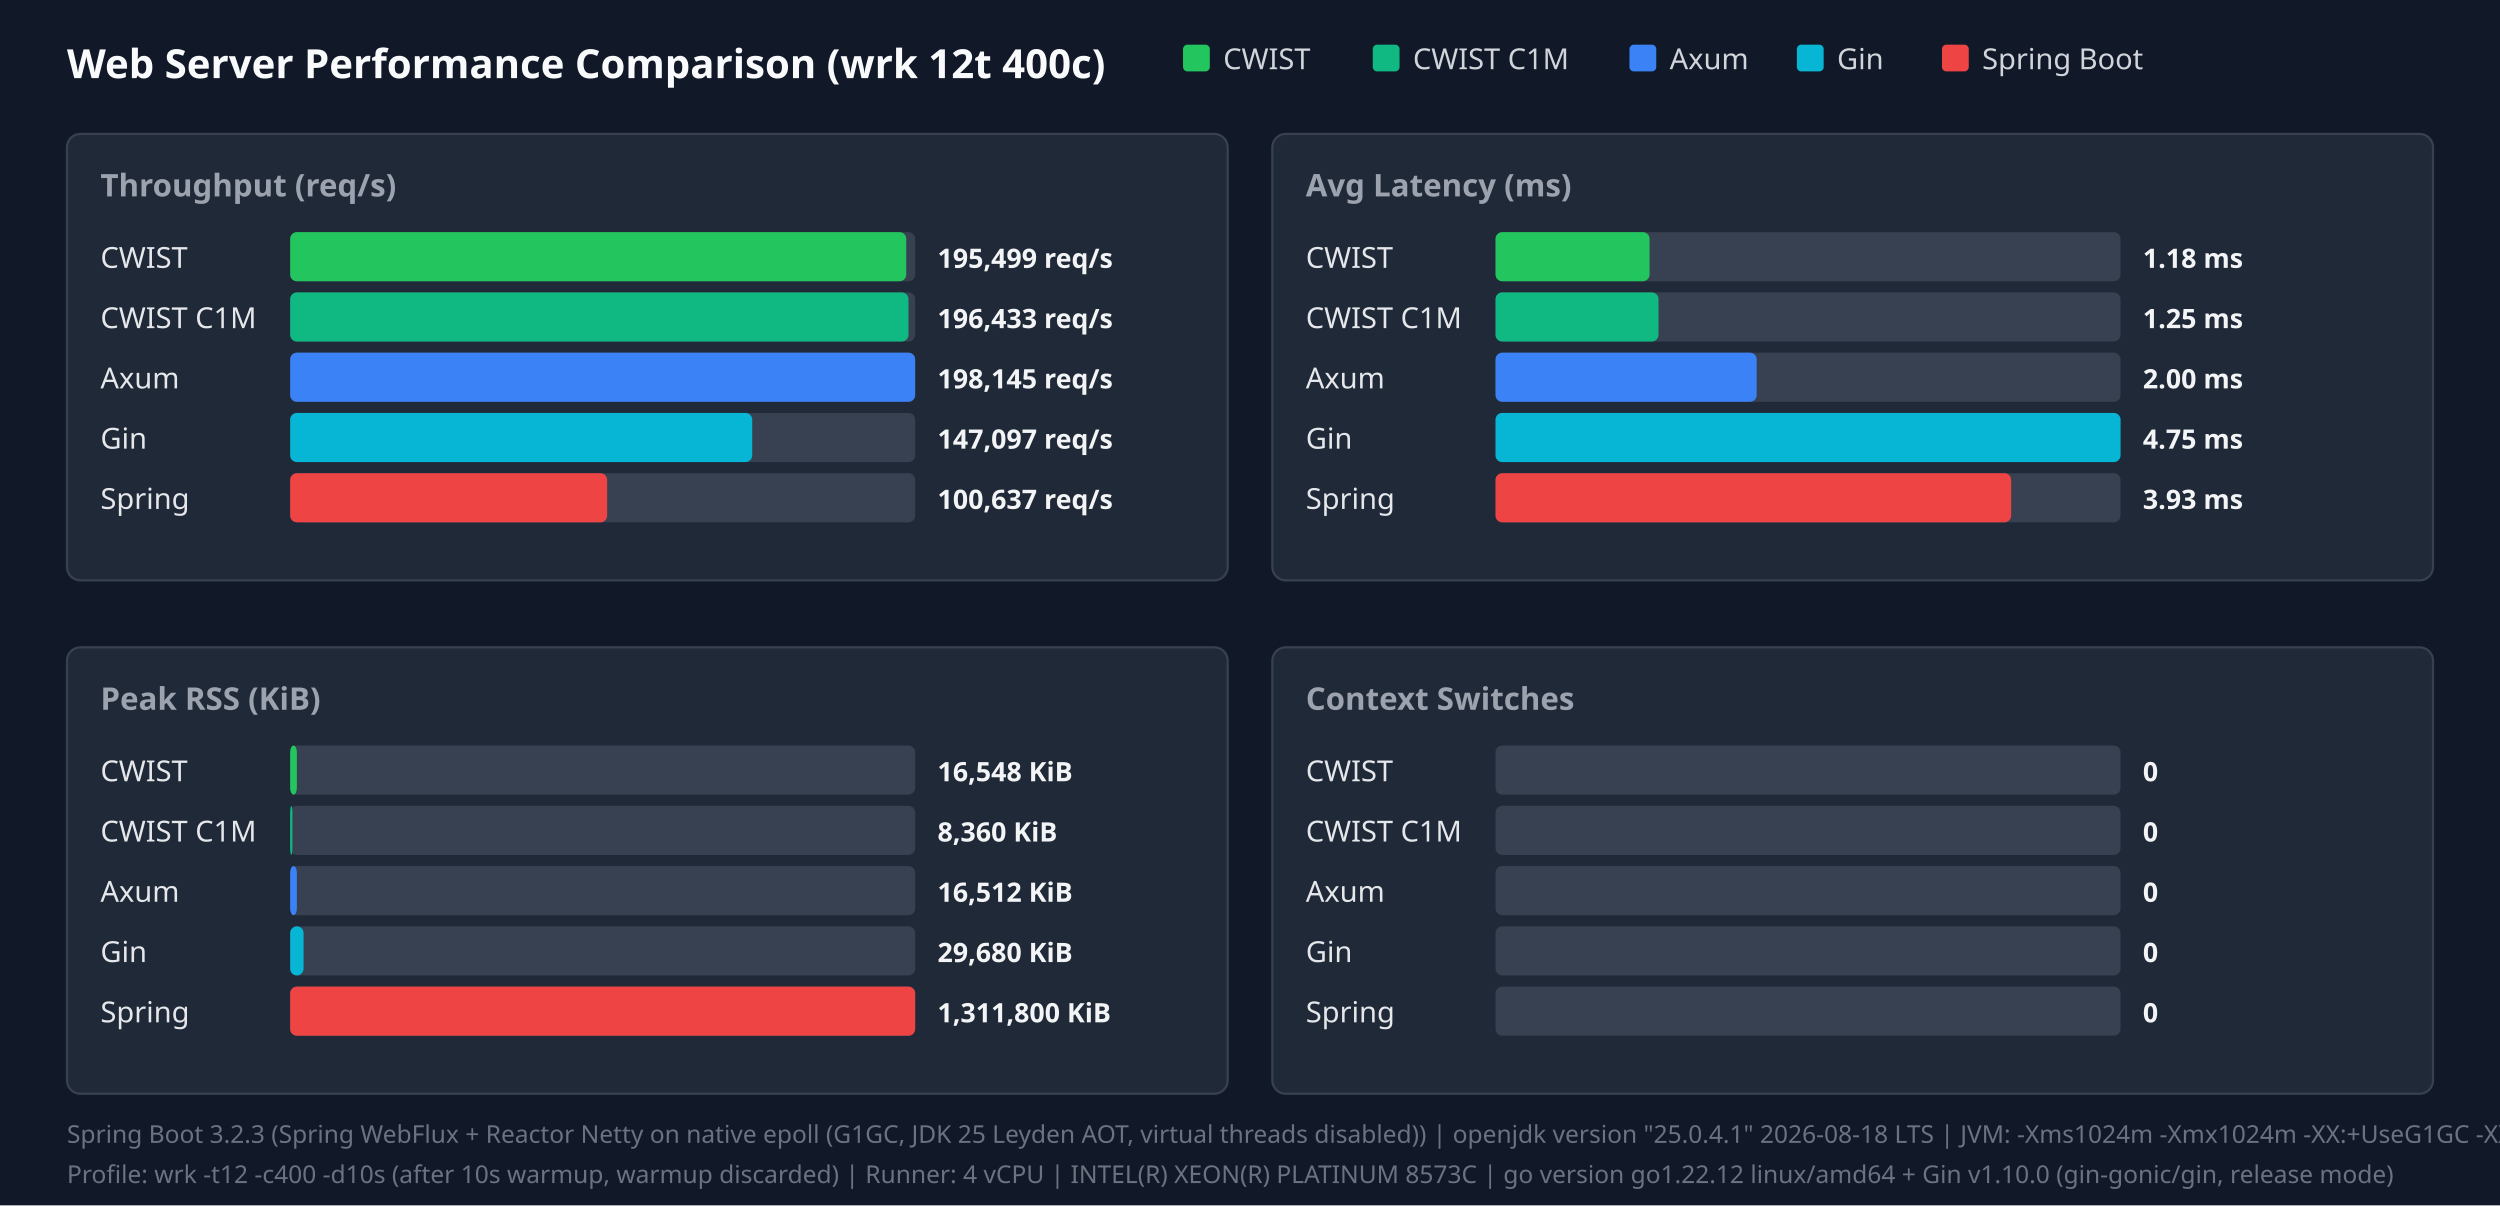
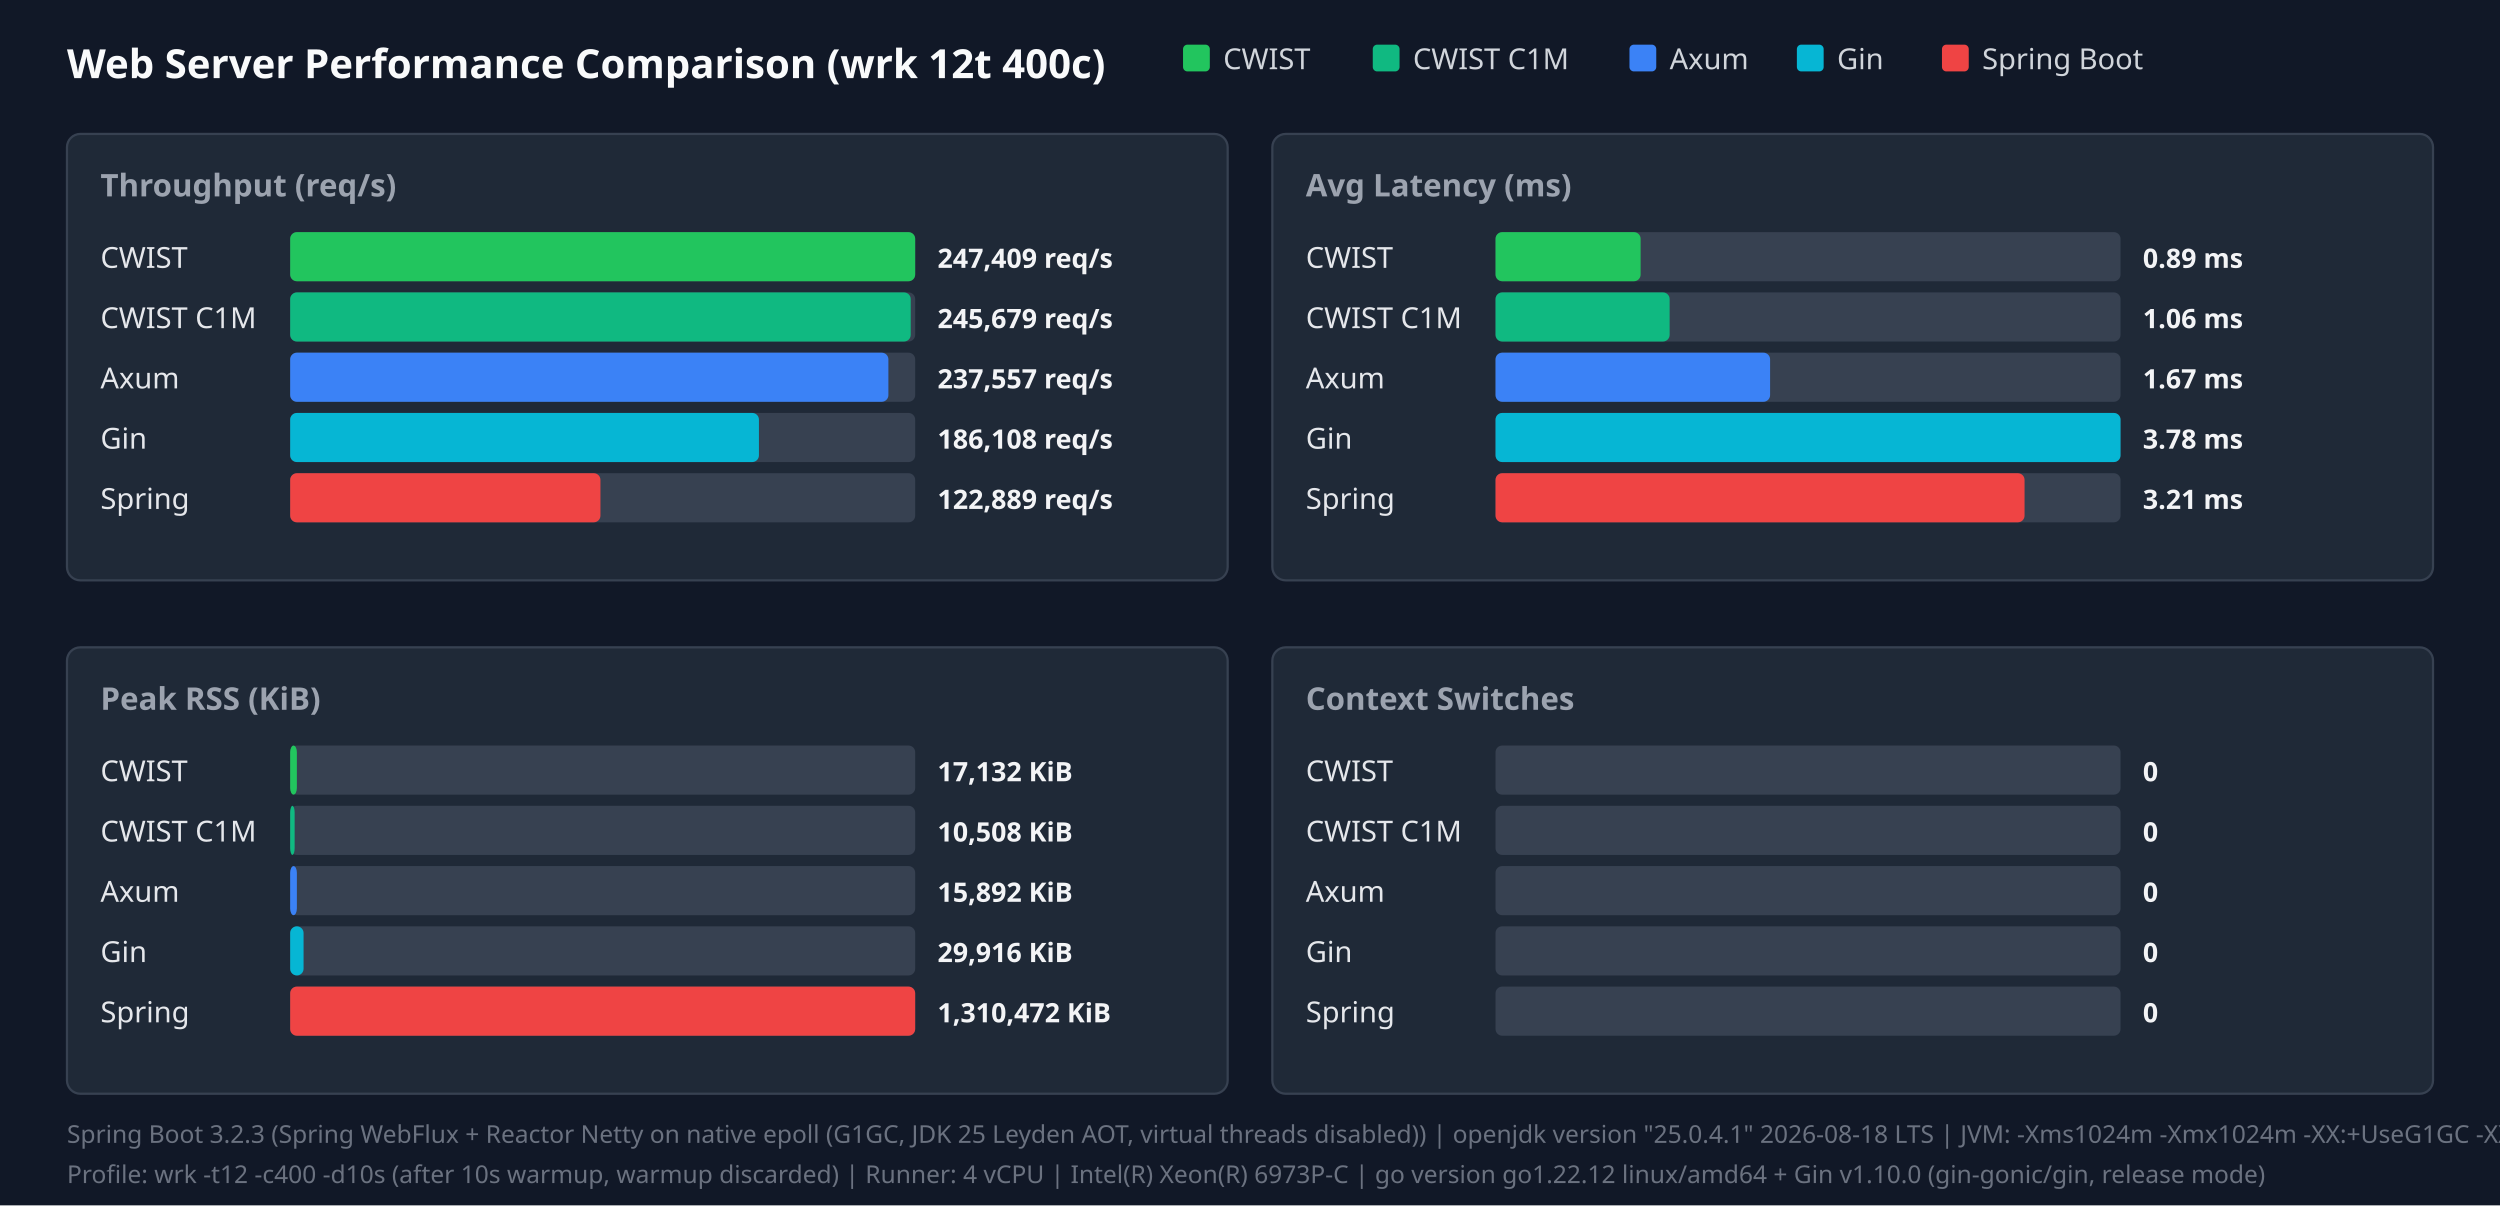
<svg xmlns="http://www.w3.org/2000/svg" width="1120" height="540" viewBox="0 0 1120 540">
  <style>.title{font:18px sans-serif;font-weight:bold;fill:#f9fafb}.panel-title{font:14px sans-serif;font-weight:600;fill:#9ca3af}.legend{font:13px sans-serif;fill:#d1d5db}.bar-label{font:13px sans-serif;font-weight:500;fill:#e5e7eb}.bar-val{font:12px sans-serif;font-weight:bold;fill:#f3f4f6}.footer{font:11px sans-serif;fill:#6b7280}</style>
  <rect width="100%" height="100%" fill="#111827" />
  <text x="30" y="35" class="title">Web Server Performance Comparison (wrk 12t 400c)</text>
  <rect x="530" y="20" width="12" height="12" fill="#22c55e" rx="2" />
  <text x="548" y="31" class="legend">CWIST</text>
  <rect x="615" y="20" width="12" height="12" fill="#10b981" rx="2" />
  <text x="633" y="31" class="legend">CWIST C1M</text>
  <rect x="730" y="20" width="12" height="12" fill="#3b82f6" rx="2" />
  <text x="748" y="31" class="legend">Axum</text>
  <rect x="805" y="20" width="12" height="12" fill="#06b6d4" rx="2" />
  <text x="823" y="31" class="legend">Gin</text>
  <rect x="870" y="20" width="12" height="12" fill="#ef4444" rx="2" />
  <text x="888" y="31" class="legend">Spring Boot</text>
  <rect x="30" y="60" width="520" height="200" fill="#1f2937" rx="6" stroke="#374151" />
  <text x="45" y="88" class="panel-title">Throughput (req/s)</text>
  <text x="45" y="120" class="bar-label">CWIST</text>
  <rect x="130" y="104" width="280" height="22" fill="#374151" rx="3" />
-   <rect x="130" y="104" width="276" height="22" fill="#22c55e" rx="3" />
-   <text x="420" y="120" class="bar-val">195,499 req/s</text>
+   <rect x="130" y="104" width="280" height="22" fill="#22c55e" rx="3" />
+   <text x="420" y="120" class="bar-val">247,409 req/s</text>
  <text x="45" y="147" class="bar-label">CWIST C1M</text>
  <rect x="130" y="131" width="280" height="22" fill="#374151" rx="3" />
-   <rect x="130" y="131" width="277" height="22" fill="#10b981" rx="3" />
-   <text x="420" y="147" class="bar-val">196,433 req/s</text>
+   <rect x="130" y="131" width="278" height="22" fill="#10b981" rx="3" />
+   <text x="420" y="147" class="bar-val">245,679 req/s</text>
  <text x="45" y="174" class="bar-label">Axum</text>
  <rect x="130" y="158" width="280" height="22" fill="#374151" rx="3" />
-   <rect x="130" y="158" width="280" height="22" fill="#3b82f6" rx="3" />
-   <text x="420" y="174" class="bar-val">198,145 req/s</text>
+   <rect x="130" y="158" width="268" height="22" fill="#3b82f6" rx="3" />
+   <text x="420" y="174" class="bar-val">237,557 req/s</text>
  <text x="45" y="201" class="bar-label">Gin</text>
  <rect x="130" y="185" width="280" height="22" fill="#374151" rx="3" />
-   <rect x="130" y="185" width="207" height="22" fill="#06b6d4" rx="3" />
-   <text x="420" y="201" class="bar-val">147,097 req/s</text>
+   <rect x="130" y="185" width="210" height="22" fill="#06b6d4" rx="3" />
+   <text x="420" y="201" class="bar-val">186,108 req/s</text>
  <text x="45" y="228" class="bar-label">Spring</text>
  <rect x="130" y="212" width="280" height="22" fill="#374151" rx="3" />
-   <rect x="130" y="212" width="142" height="22" fill="#ef4444" rx="3" />
-   <text x="420" y="228" class="bar-val">100,637 req/s</text>
+   <rect x="130" y="212" width="139" height="22" fill="#ef4444" rx="3" />
+   <text x="420" y="228" class="bar-val">122,889 req/s</text>
  <rect x="570" y="60" width="520" height="200" fill="#1f2937" rx="6" stroke="#374151" />
  <text x="585" y="88" class="panel-title">Avg Latency (ms)</text>
  <text x="585" y="120" class="bar-label">CWIST</text>
  <rect x="670" y="104" width="280" height="22" fill="#374151" rx="3" />
-   <rect x="670" y="104" width="69" height="22" fill="#22c55e" rx="3" />
-   <text x="960" y="120" class="bar-val">1.18 ms</text>
+   <rect x="670" y="104" width="65" height="22" fill="#22c55e" rx="3" />
+   <text x="960" y="120" class="bar-val">0.89 ms</text>
  <text x="585" y="147" class="bar-label">CWIST C1M</text>
  <rect x="670" y="131" width="280" height="22" fill="#374151" rx="3" />
-   <rect x="670" y="131" width="73" height="22" fill="#10b981" rx="3" />
-   <text x="960" y="147" class="bar-val">1.25 ms</text>
+   <rect x="670" y="131" width="78" height="22" fill="#10b981" rx="3" />
+   <text x="960" y="147" class="bar-val">1.06 ms</text>
  <text x="585" y="174" class="bar-label">Axum</text>
  <rect x="670" y="158" width="280" height="22" fill="#374151" rx="3" />
-   <rect x="670" y="158" width="117" height="22" fill="#3b82f6" rx="3" />
-   <text x="960" y="174" class="bar-val">2.00 ms</text>
+   <rect x="670" y="158" width="123" height="22" fill="#3b82f6" rx="3" />
+   <text x="960" y="174" class="bar-val">1.67 ms</text>
  <text x="585" y="201" class="bar-label">Gin</text>
  <rect x="670" y="185" width="280" height="22" fill="#374151" rx="3" />
  <rect x="670" y="185" width="280" height="22" fill="#06b6d4" rx="3" />
-   <text x="960" y="201" class="bar-val">4.75 ms</text>
+   <text x="960" y="201" class="bar-val">3.78 ms</text>
  <text x="585" y="228" class="bar-label">Spring</text>
  <rect x="670" y="212" width="280" height="22" fill="#374151" rx="3" />
-   <rect x="670" y="212" width="231" height="22" fill="#ef4444" rx="3" />
-   <text x="960" y="228" class="bar-val">3.93 ms</text>
+   <rect x="670" y="212" width="237" height="22" fill="#ef4444" rx="3" />
+   <text x="960" y="228" class="bar-val">3.21 ms</text>
  <rect x="30" y="290" width="520" height="200" fill="#1f2937" rx="6" stroke="#374151" />
  <text x="45" y="318" class="panel-title">Peak RSS (KiB)</text>
  <text x="45" y="350" class="bar-label">CWIST</text>
  <rect x="130" y="334" width="280" height="22" fill="#374151" rx="3" />
  <rect x="130" y="334" width="3" height="22" fill="#22c55e" rx="3" />
-   <text x="420" y="350" class="bar-val">16,548 KiB</text>
+   <text x="420" y="350" class="bar-val">17,132 KiB</text>
  <text x="45" y="377" class="bar-label">CWIST C1M</text>
  <rect x="130" y="361" width="280" height="22" fill="#374151" rx="3" />
-   <rect x="130" y="361" width="1" height="22" fill="#10b981" rx="3" />
-   <text x="420" y="377" class="bar-val">8,360 KiB</text>
+   <rect x="130" y="361" width="2" height="22" fill="#10b981" rx="3" />
+   <text x="420" y="377" class="bar-val">10,508 KiB</text>
  <text x="45" y="404" class="bar-label">Axum</text>
  <rect x="130" y="388" width="280" height="22" fill="#374151" rx="3" />
  <rect x="130" y="388" width="3" height="22" fill="#3b82f6" rx="3" />
-   <text x="420" y="404" class="bar-val">16,512 KiB</text>
+   <text x="420" y="404" class="bar-val">15,892 KiB</text>
  <text x="45" y="431" class="bar-label">Gin</text>
  <rect x="130" y="415" width="280" height="22" fill="#374151" rx="3" />
  <rect x="130" y="415" width="6" height="22" fill="#06b6d4" rx="3" />
-   <text x="420" y="431" class="bar-val">29,680 KiB</text>
+   <text x="420" y="431" class="bar-val">29,916 KiB</text>
  <text x="45" y="458" class="bar-label">Spring</text>
  <rect x="130" y="442" width="280" height="22" fill="#374151" rx="3" />
  <rect x="130" y="442" width="280" height="22" fill="#ef4444" rx="3" />
-   <text x="420" y="458" class="bar-val">1,311,800 KiB</text>
+   <text x="420" y="458" class="bar-val">1,310,472 KiB</text>
  <rect x="570" y="290" width="520" height="200" fill="#1f2937" rx="6" stroke="#374151" />
  <text x="585" y="318" class="panel-title">Context Switches</text>
  <text x="585" y="350" class="bar-label">CWIST</text>
  <rect x="670" y="334" width="280" height="22" fill="#374151" rx="3" />
  <text x="960" y="350" class="bar-val">0</text>
  <text x="585" y="377" class="bar-label">CWIST C1M</text>
  <rect x="670" y="361" width="280" height="22" fill="#374151" rx="3" />
  <text x="960" y="377" class="bar-val">0</text>
  <text x="585" y="404" class="bar-label">Axum</text>
  <rect x="670" y="388" width="280" height="22" fill="#374151" rx="3" />
  <text x="960" y="404" class="bar-val">0</text>
  <text x="585" y="431" class="bar-label">Gin</text>
  <rect x="670" y="415" width="280" height="22" fill="#374151" rx="3" />
  <text x="960" y="431" class="bar-val">0</text>
  <text x="585" y="458" class="bar-label">Spring</text>
  <rect x="670" y="442" width="280" height="22" fill="#374151" rx="3" />
  <text x="960" y="458" class="bar-val">0</text>
  <text x="30" y="512" class="footer">Spring Boot 3.2.3 (Spring WebFlux + Reactor Netty on native epoll (G1GC, JDK 25 Leyden AOT, virtual threads disabled)) | openjdk version "25.0.4.1" 2026-08-18 LTS | JVM: -Xms1024m -Xmx1024m   -XX:+UseG1GC -XX:GCTimeRatio=99 -XX:G1HeapRegionSize=1m   -XX:+AlwaysPreTouch   -XX:CompileThreshold=1500 -XX:CICompilerCount=4   -Djava.security.egd=file:/dev/urandom   -Djava.net.preferIPv4Stack=true   -Dio.netty.allocator.type=pooled   -Dio.netty.leakDetection.level=disabled   -Dio.netty.buffer.checkBounds=false   -Dio.netty.buffer.checkAccessible=false   -Dreactor.netty.ioWorkerCount=4   -Xlog:gc*:file=/tmp/spring_gc.log:time,uptime,level,tags -XX:+AOTClassLinking -XX:AOTCache=/tmp/spring_bench/app.aot (JEP 483 + JEP 514 single-step AOT)</text>
-   <text x="30" y="530" class="footer">Profile: wrk -t12 -c400 -d10s (after 10s warmup, warmup discarded) | Runner: 4 vCPU | INTEL(R) XEON(R) PLATINUM 8573C | go version go1.22.12 linux/amd64 + Gin v1.10.0 (gin-gonic/gin, release mode)</text>
+   <text x="30" y="530" class="footer">Profile: wrk -t12 -c400 -d10s (after 10s warmup, warmup discarded) | Runner: 4 vCPU | Intel(R) Xeon(R) 6973P-C | go version go1.22.12 linux/amd64 + Gin v1.10.0 (gin-gonic/gin, release mode)</text>
</svg>
